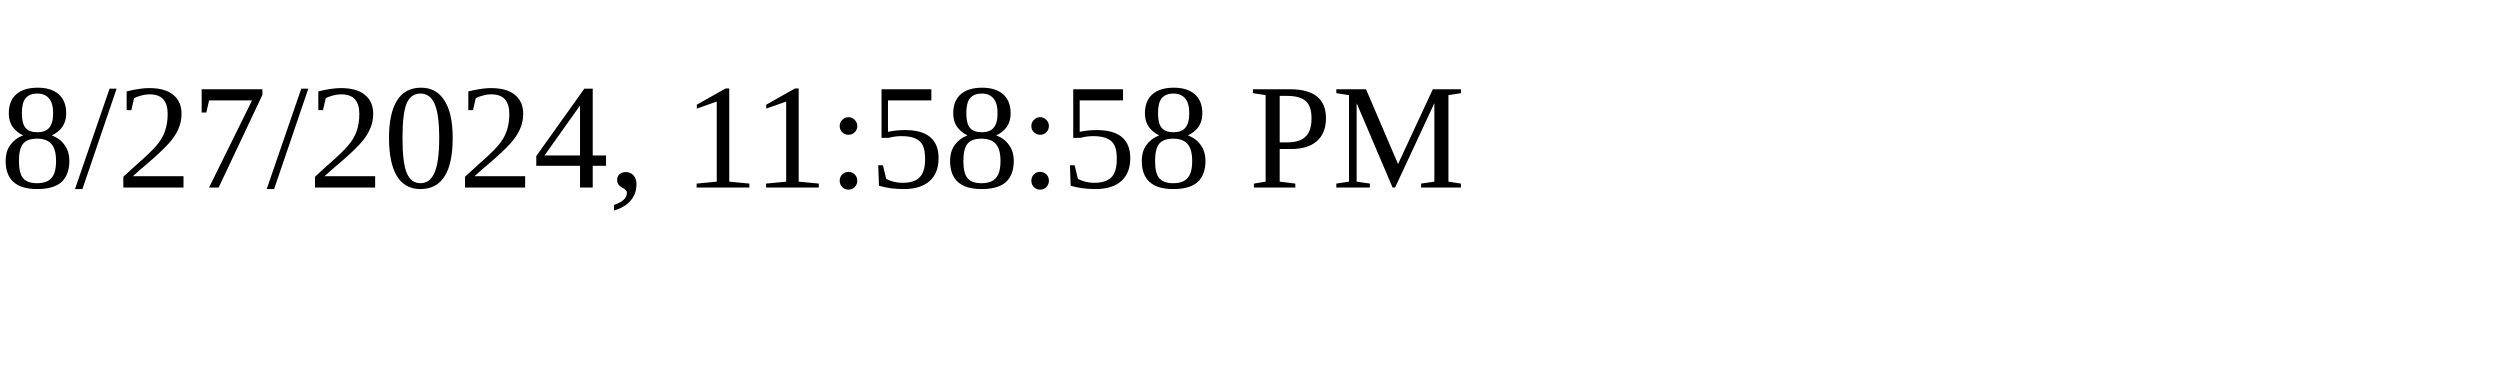
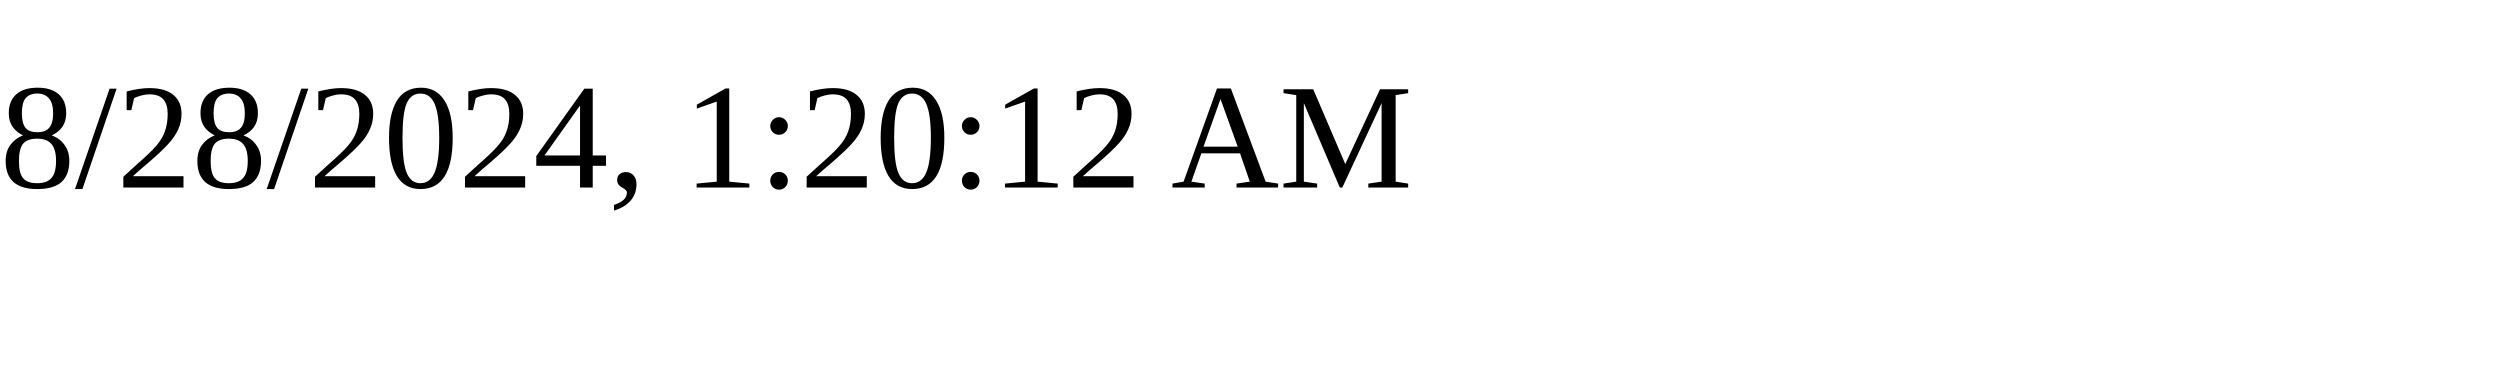
<svg xmlns="http://www.w3.org/2000/svg" height="30" width="200">
-   <text x="0" y="15">8/27/2024, 11:58:58 PM</text>
+   <text x="0" y="15">8/28/2024, 1:20:12 AM</text>
</svg>
